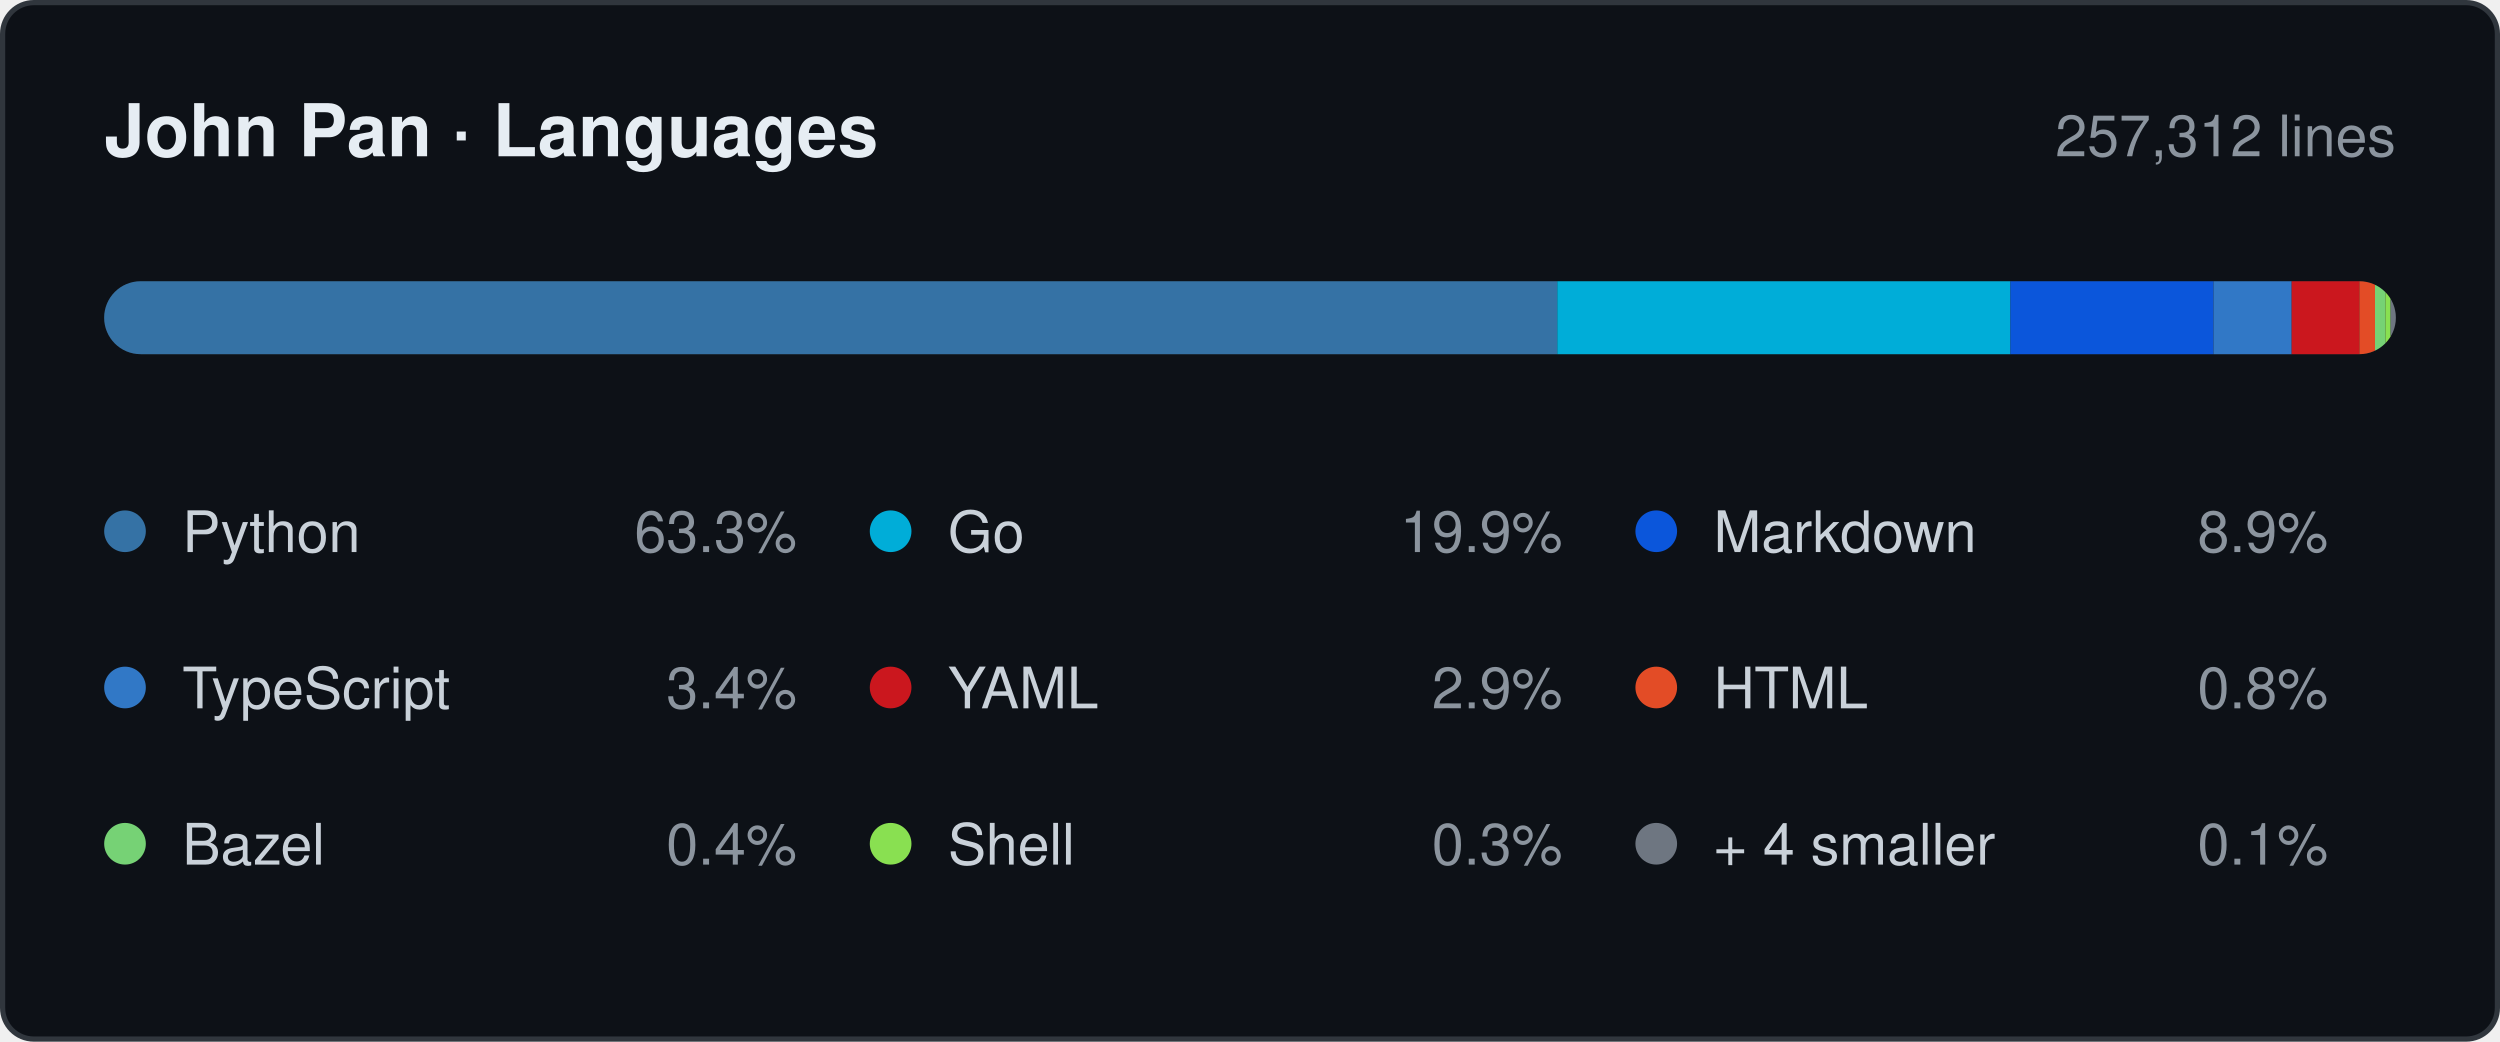
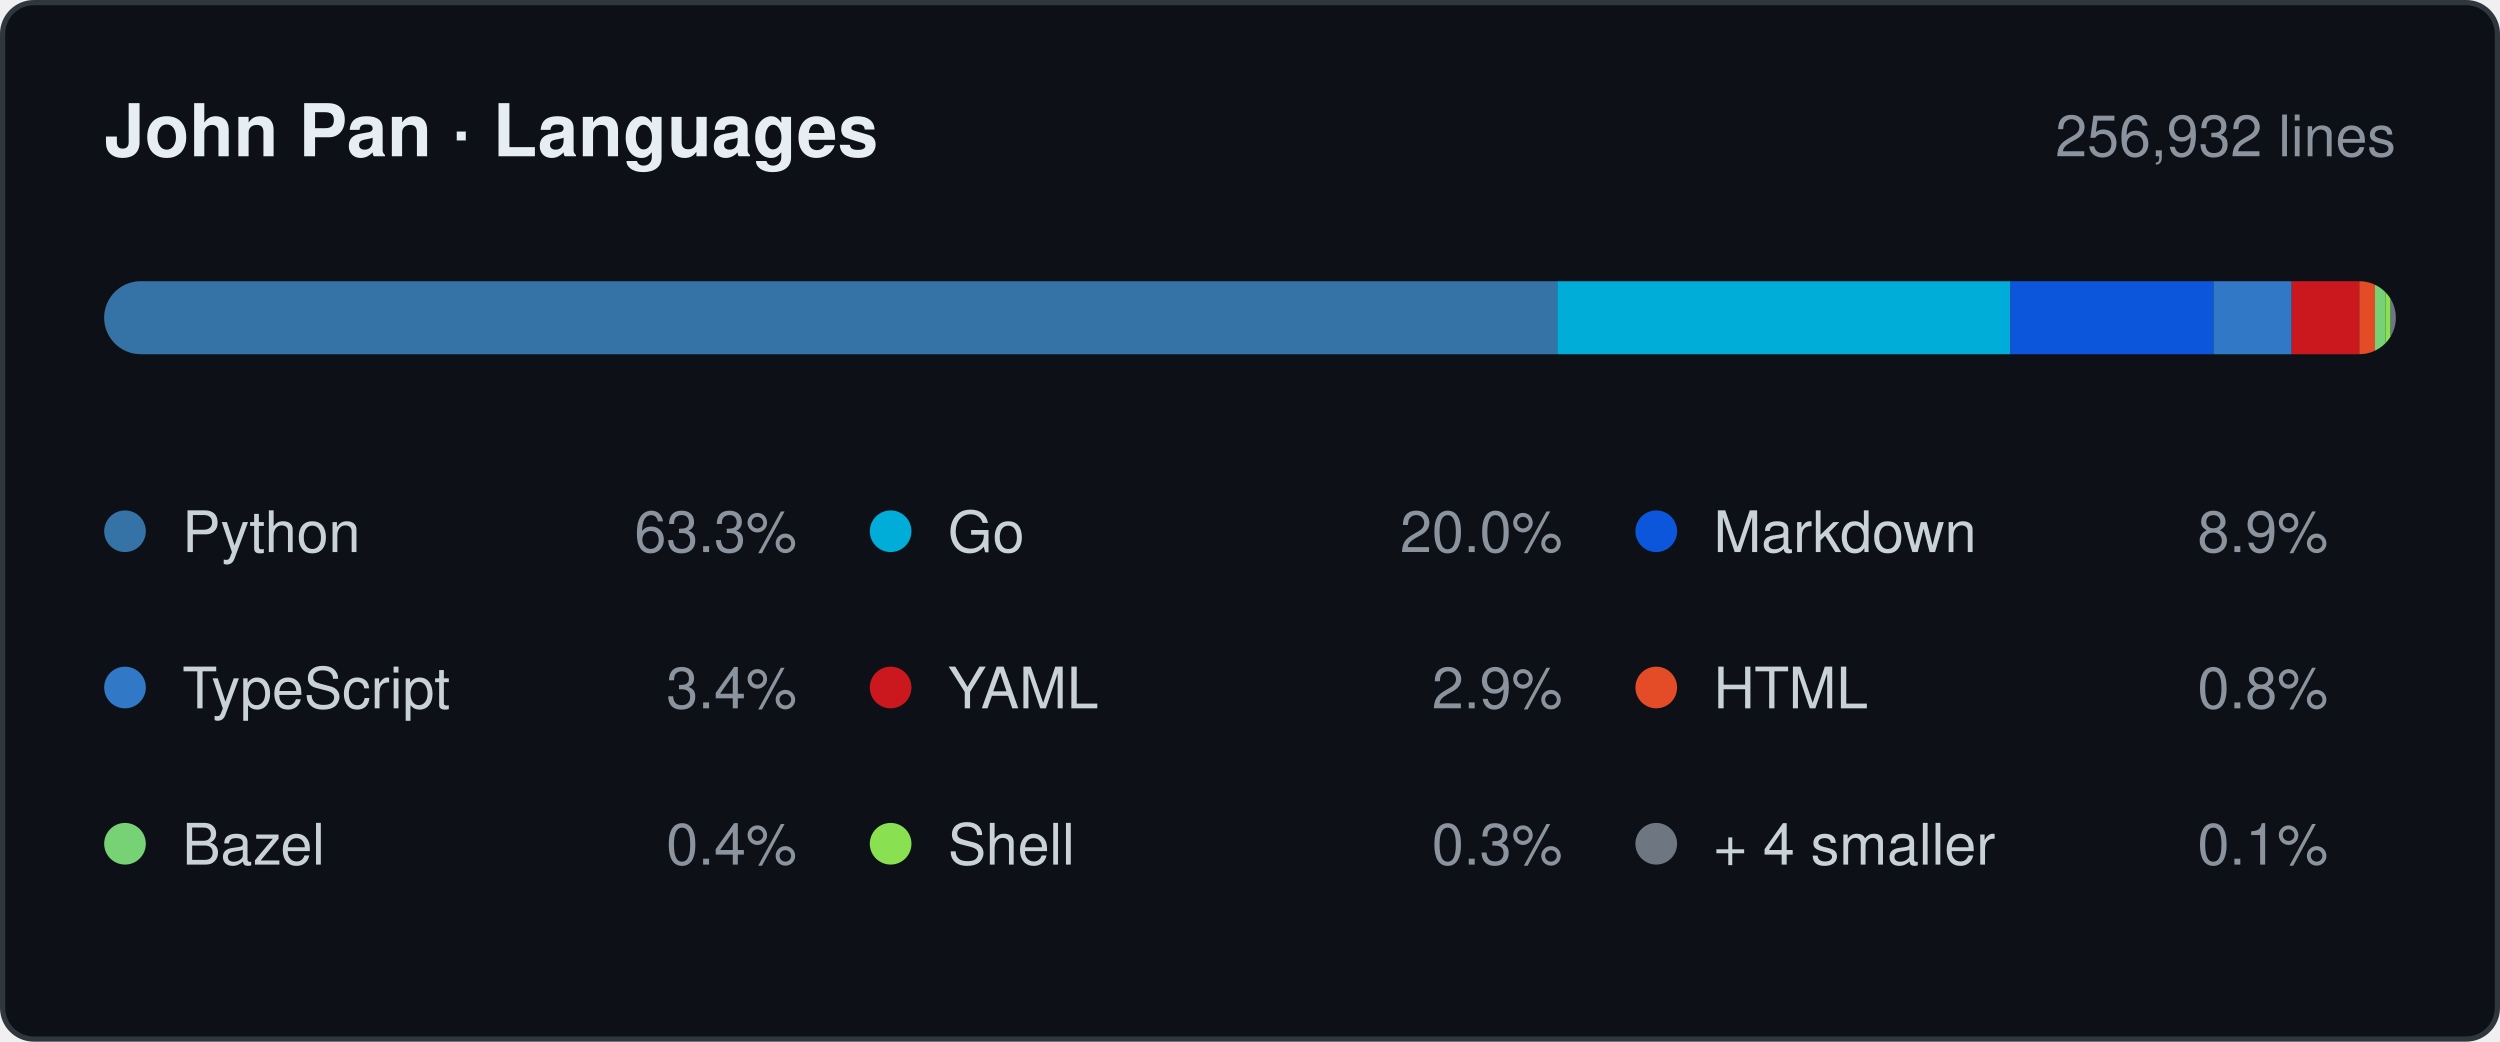
- <svg xmlns="http://www.w3.org/2000/svg" width="480" height="200" viewBox="0 0 480 200" role="img" aria-label="Languages by lines changed, 257,312 in total: Python 63.3%, Go 19.9%, Markdown 8.9%, TypeScript 3.4%, YAML 2.9%, HTML 0.8%, Bazel 0.4%, Shell 0.3%, + 4 smaller 0.1%.">
+ <svg xmlns="http://www.w3.org/2000/svg" width="480" height="200" viewBox="0 0 480 200" role="img" aria-label="Languages by lines changed, 256,932 in total: Python 63.3%, Go 20.0%, Markdown 8.9%, TypeScript 3.4%, YAML 2.9%, HTML 0.8%, Bazel 0.4%, Shell 0.3%, + 4 smaller 0.1%.">
  <style>
    .card   { fill: #0d1117; stroke: #30363d; }
    .title  { fill: #e6edf3; font-weight: 600; font-size: 14px; }
    .window { fill: #8b949e; font-size: 11px; }
    .name   { fill: #c9d1d9; font-size: 11px; }
    .share  { fill: #8b949e; font-size: 11px; }
    .track  { fill: #21262d; }

    @media (prefers-color-scheme: light) {
      .card   { fill: #ffffff; stroke: #d0d7de; }
      .title  { fill: #1f2328; }
      .window { fill: #656d76; }
      .name   { fill: #424a53; }
      .share  { fill: #656d76; }
      .track  { fill: #eaeef2; }
    }

    .s0 { fill: #3572A5; }
    .s1 { fill: #00ADD8; }
    .s2 { fill: #0B56DB; }
    .s3 { fill: #3178C6; }
    .s4 { fill: #CB171E; }
    .s5 { fill: #E34C26; }
    .s6 { fill: #76D275; }
    .s7 { fill: #89E051; }
    .s8 { fill: #6E7681; }

    @media (prefers-color-scheme: light) {
      .s0 { fill: #3572A5; }
      .s1 { fill: #00A1C9; }
      .s2 { fill: #083FA1; }
      .s3 { fill: #3178C6; }
      .s4 { fill: #CB171E; }
      .s5 { fill: #E34C26; }
      .s6 { fill: #39AA37; }
      .s7 { fill: #54A81E; }
      .s8 { fill: #6E7681; }
    }

    text { font-family: -apple-system, BlinkMacSystemFont, "Segoe UI", Helvetica,
                        Arial, sans-serif; }
  </style>
  <defs>
    <clipPath id="bar">
      <rect x="20" y="54" width="440" height="14" rx="7" />
    </clipPath>
  </defs>
  <rect class="card" x="0.5" y="0.5" width="479" height="199" rx="6" />
  <text class="title" x="20" y="30">John Pan · Languages</text>
-   <text class="window" x="460" y="30" text-anchor="end">257,312 lines</text>
+   <text class="window" x="460" y="30" text-anchor="end">256,932 lines</text>
  <rect class="track" x="20" y="54" width="440" height="14" rx="7" />
  <g clip-path="url(#bar)">
    <rect class="s0" x="20" y="54" width="279" height="14" />
    <rect class="s1" x="299" y="54" width="87" height="14" />
    <rect class="s2" x="386" y="54" width="39" height="14" />
    <rect class="s3" x="425" y="54" width="15" height="14" />
    <rect class="s4" x="440" y="54" width="13" height="14" />
    <rect class="s5" x="453" y="54" width="3" height="14" />
    <rect class="s6" x="456" y="54" width="2" height="14" />
    <rect class="s7" x="458" y="54" width="1" height="14" />
    <rect class="s8" x="459" y="54" width="1" height="14" />
  </g>
  <circle class="s0" cx="24" cy="102" r="4" />
  <text class="name" x="35" y="106">Python</text>
  <text class="share" x="153" y="106" text-anchor="end">63.3%</text>
  <circle class="s1" cx="171" cy="102" r="4" />
  <text class="name" x="182" y="106">Go</text>
-   <text class="share" x="300" y="106" text-anchor="end">19.9%</text>
+   <text class="share" x="300" y="106" text-anchor="end">20.0%</text>
  <circle class="s2" cx="318" cy="102" r="4" />
  <text class="name" x="329" y="106">Markdown</text>
  <text class="share" x="447" y="106" text-anchor="end">8.9%</text>
  <circle class="s3" cx="24" cy="132" r="4" />
  <text class="name" x="35" y="136">TypeScript</text>
  <text class="share" x="153" y="136" text-anchor="end">3.4%</text>
  <circle class="s4" cx="171" cy="132" r="4" />
  <text class="name" x="182" y="136">YAML</text>
  <text class="share" x="300" y="136" text-anchor="end">2.9%</text>
  <circle class="s5" cx="318" cy="132" r="4" />
  <text class="name" x="329" y="136">HTML</text>
  <text class="share" x="447" y="136" text-anchor="end">0.8%</text>
  <circle class="s6" cx="24" cy="162" r="4" />
  <text class="name" x="35" y="166">Bazel</text>
  <text class="share" x="153" y="166" text-anchor="end">0.4%</text>
  <circle class="s7" cx="171" cy="162" r="4" />
  <text class="name" x="182" y="166">Shell</text>
  <text class="share" x="300" y="166" text-anchor="end">0.3%</text>
  <circle class="s8" cx="318" cy="162" r="4" />
  <text class="name" x="329" y="166">+ 4 smaller</text>
  <text class="share" x="447" y="166" text-anchor="end">0.1%</text>
</svg>
